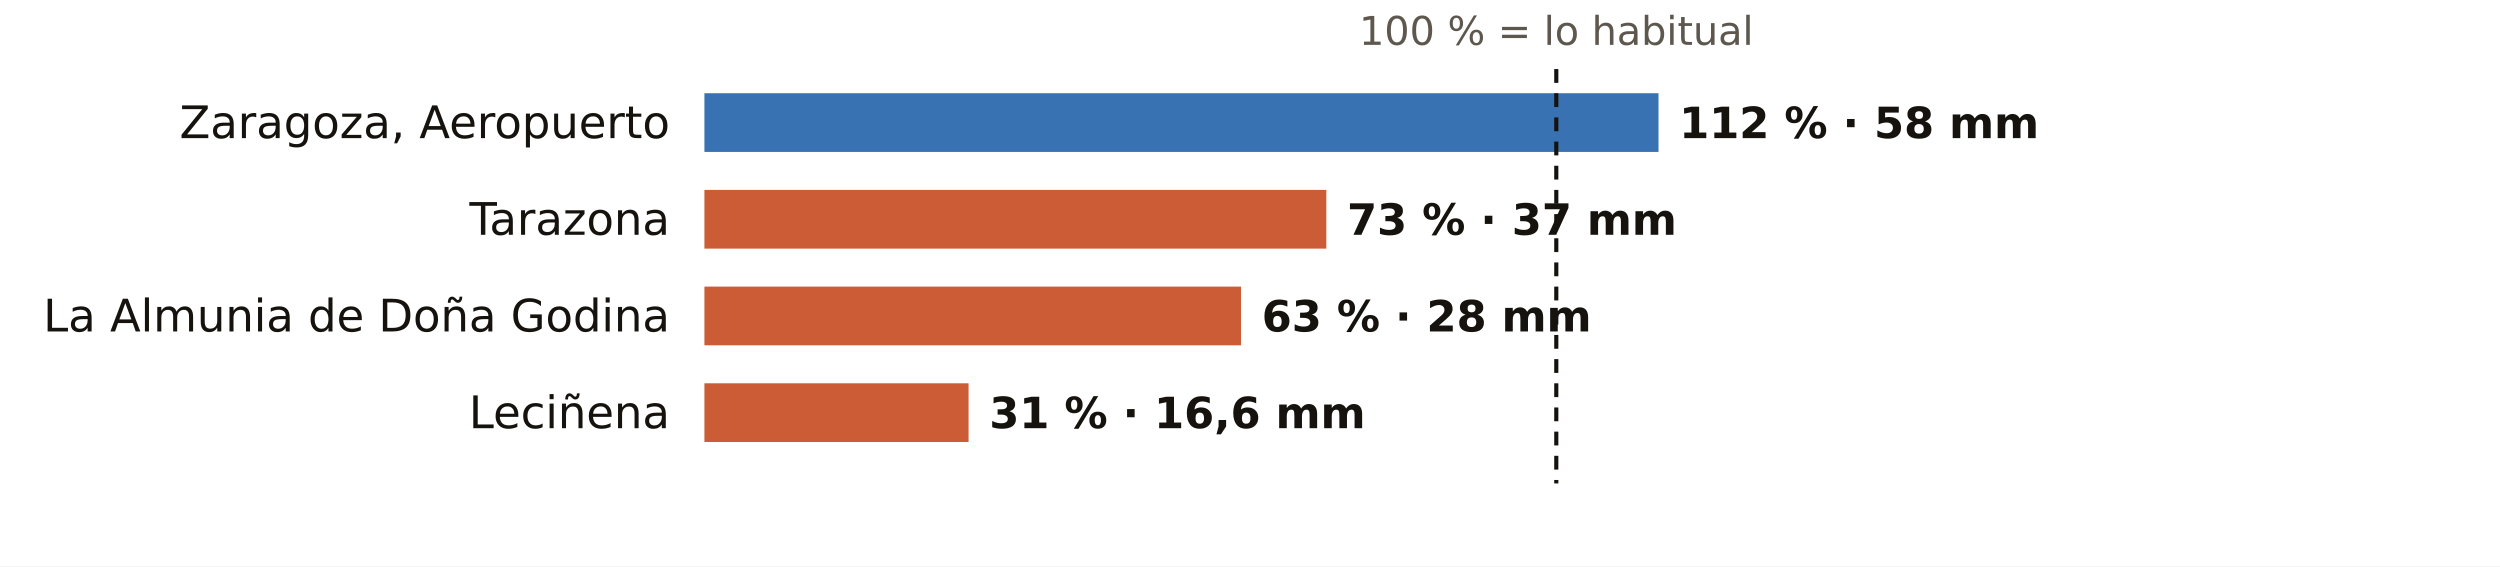
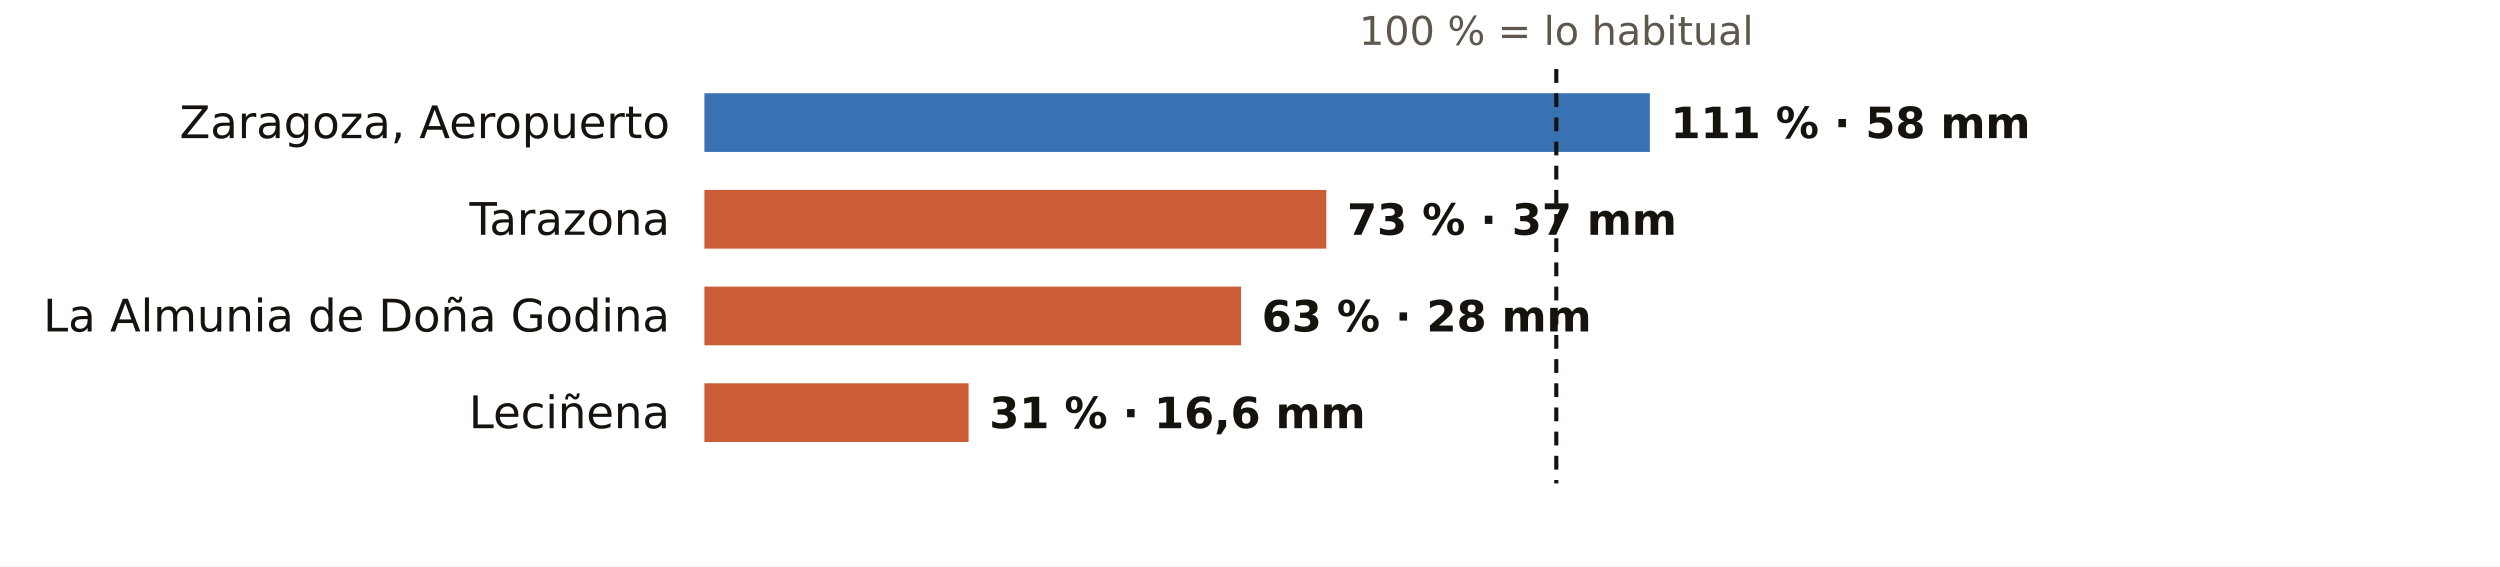
<svg xmlns="http://www.w3.org/2000/svg" viewBox="0 0 724 164" width="724" height="164" role="img" aria-label="El otoño en los pluviómetros de AEMET de Zaragoza: % de lo habitual">
  <rect width="724" height="164" fill="#FFFFFF" />
  <text x="450.7" y="13.0" font-size="11.5" fill="#5E574E" text-anchor="middle" font-weight="400" font-family="Public Sans, DejaVu Sans, Arial, sans-serif">100 % = lo habitual</text>
  <text x="194.0" y="40.0" font-size="13" fill="#16130F" text-anchor="end" font-weight="500" font-family="Public Sans, DejaVu Sans, Arial, sans-serif">Zaragoza, Aeropuerto</text>
-   <rect x="204" y="27" width="276.3" height="17" fill="#1F5FA8" opacity="0.88" />
-   <text x="486.3" y="40.0" font-size="12.5" fill="#16130F" text-anchor="start" font-weight="600" font-family="Public Sans, DejaVu Sans, Arial, sans-serif">112 % · 58 mm</text>
+   <rect x="204" y="27" width="273.8" height="17" fill="#1F5FA8" opacity="0.88" />
+   <text x="483.8" y="40.0" font-size="12.5" fill="#16130F" text-anchor="start" font-weight="600" font-family="Public Sans, DejaVu Sans, Arial, sans-serif">111 % · 58 mm</text>
  <text x="194.0" y="68.0" font-size="13" fill="#16130F" text-anchor="end" font-weight="500" font-family="Public Sans, DejaVu Sans, Arial, sans-serif">Tarazona</text>
  <rect x="204" y="55" width="180.1" height="17" fill="#C4461A" opacity="0.88" />
  <text x="390.1" y="68.0" font-size="12.5" fill="#16130F" text-anchor="start" font-weight="600" font-family="Public Sans, DejaVu Sans, Arial, sans-serif">73 % · 37 mm</text>
  <text x="194.0" y="96.0" font-size="13" fill="#16130F" text-anchor="end" font-weight="500" font-family="Public Sans, DejaVu Sans, Arial, sans-serif">La Almunia de Doña Godina</text>
  <rect x="204" y="83" width="155.4" height="17" fill="#C4461A" opacity="0.88" />
  <text x="365.4" y="96.0" font-size="12.5" fill="#16130F" text-anchor="start" font-weight="600" font-family="Public Sans, DejaVu Sans, Arial, sans-serif">63 % · 28 mm</text>
  <text x="194.0" y="124.0" font-size="13" fill="#16130F" text-anchor="end" font-weight="500" font-family="Public Sans, DejaVu Sans, Arial, sans-serif">Leciñena</text>
  <rect x="204" y="111" width="76.5" height="17" fill="#C4461A" opacity="0.88" />
  <text x="286.5" y="124.0" font-size="12.5" fill="#16130F" text-anchor="start" font-weight="600" font-family="Public Sans, DejaVu Sans, Arial, sans-serif">31 % · 16,6 mm</text>
  <line x1="450.7" x2="450.7" y1="20" y2="140" stroke="#16130F" stroke-width="1.2" stroke-dasharray="4 3" />
</svg>
